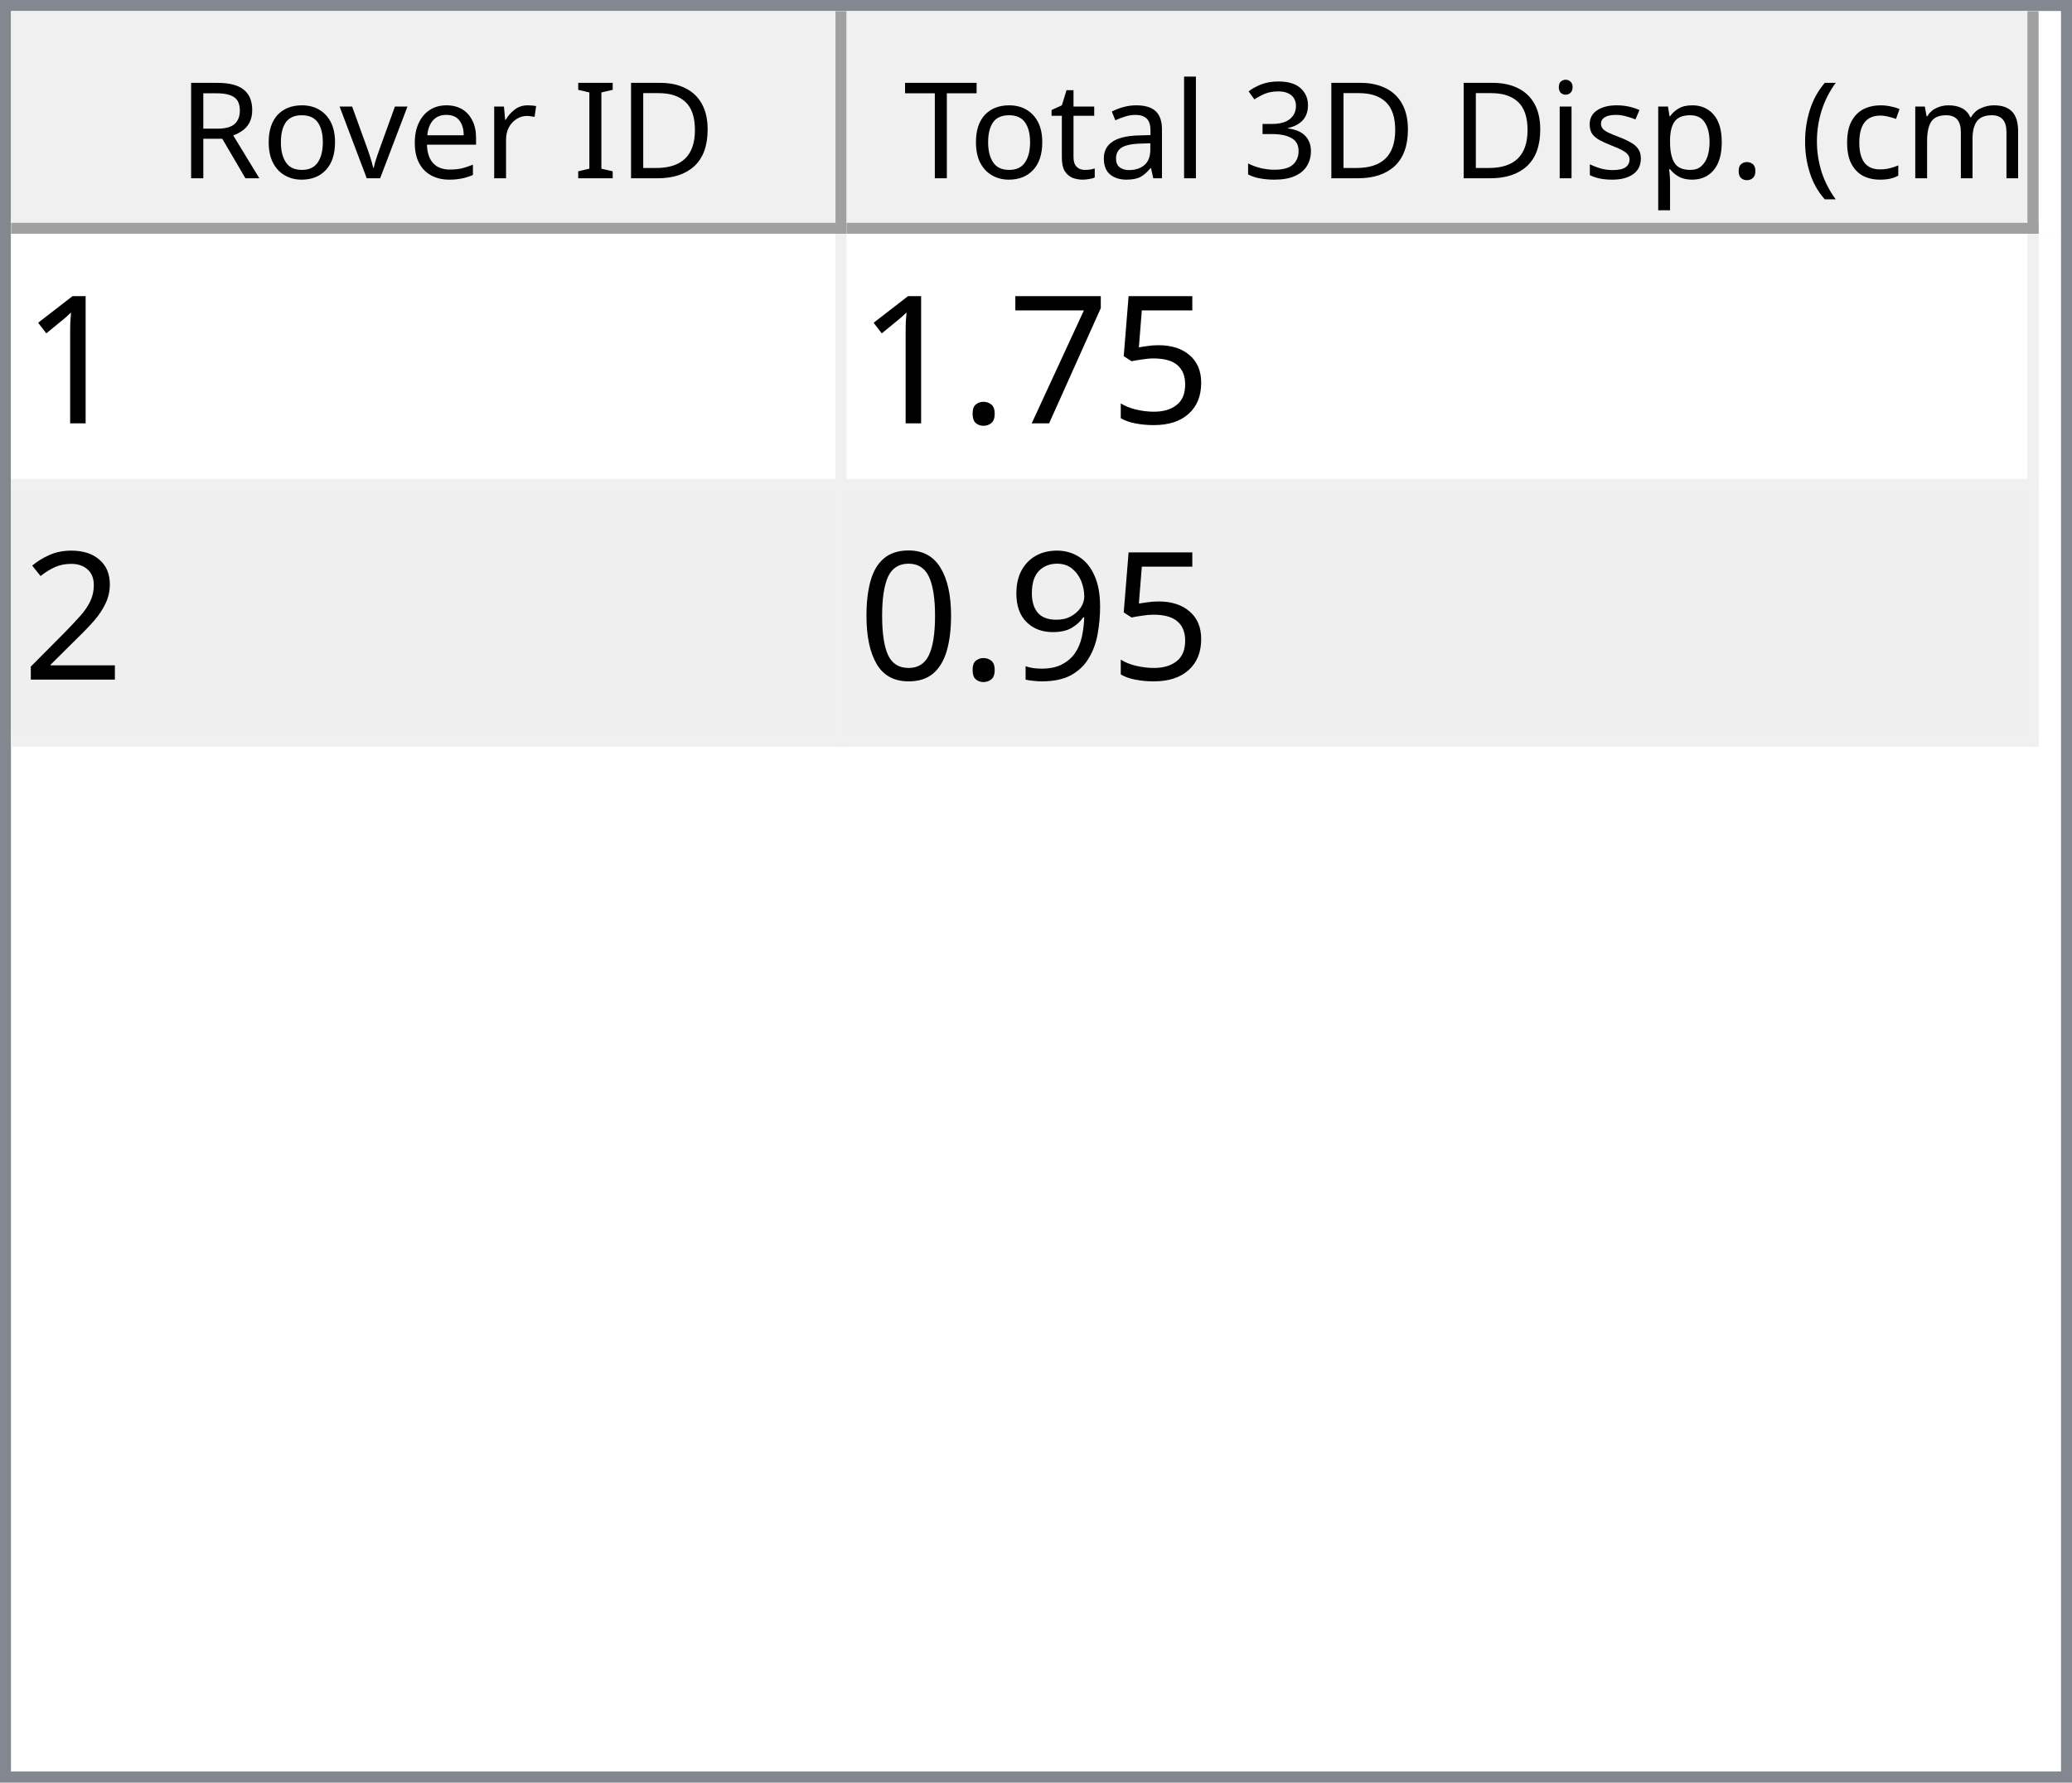
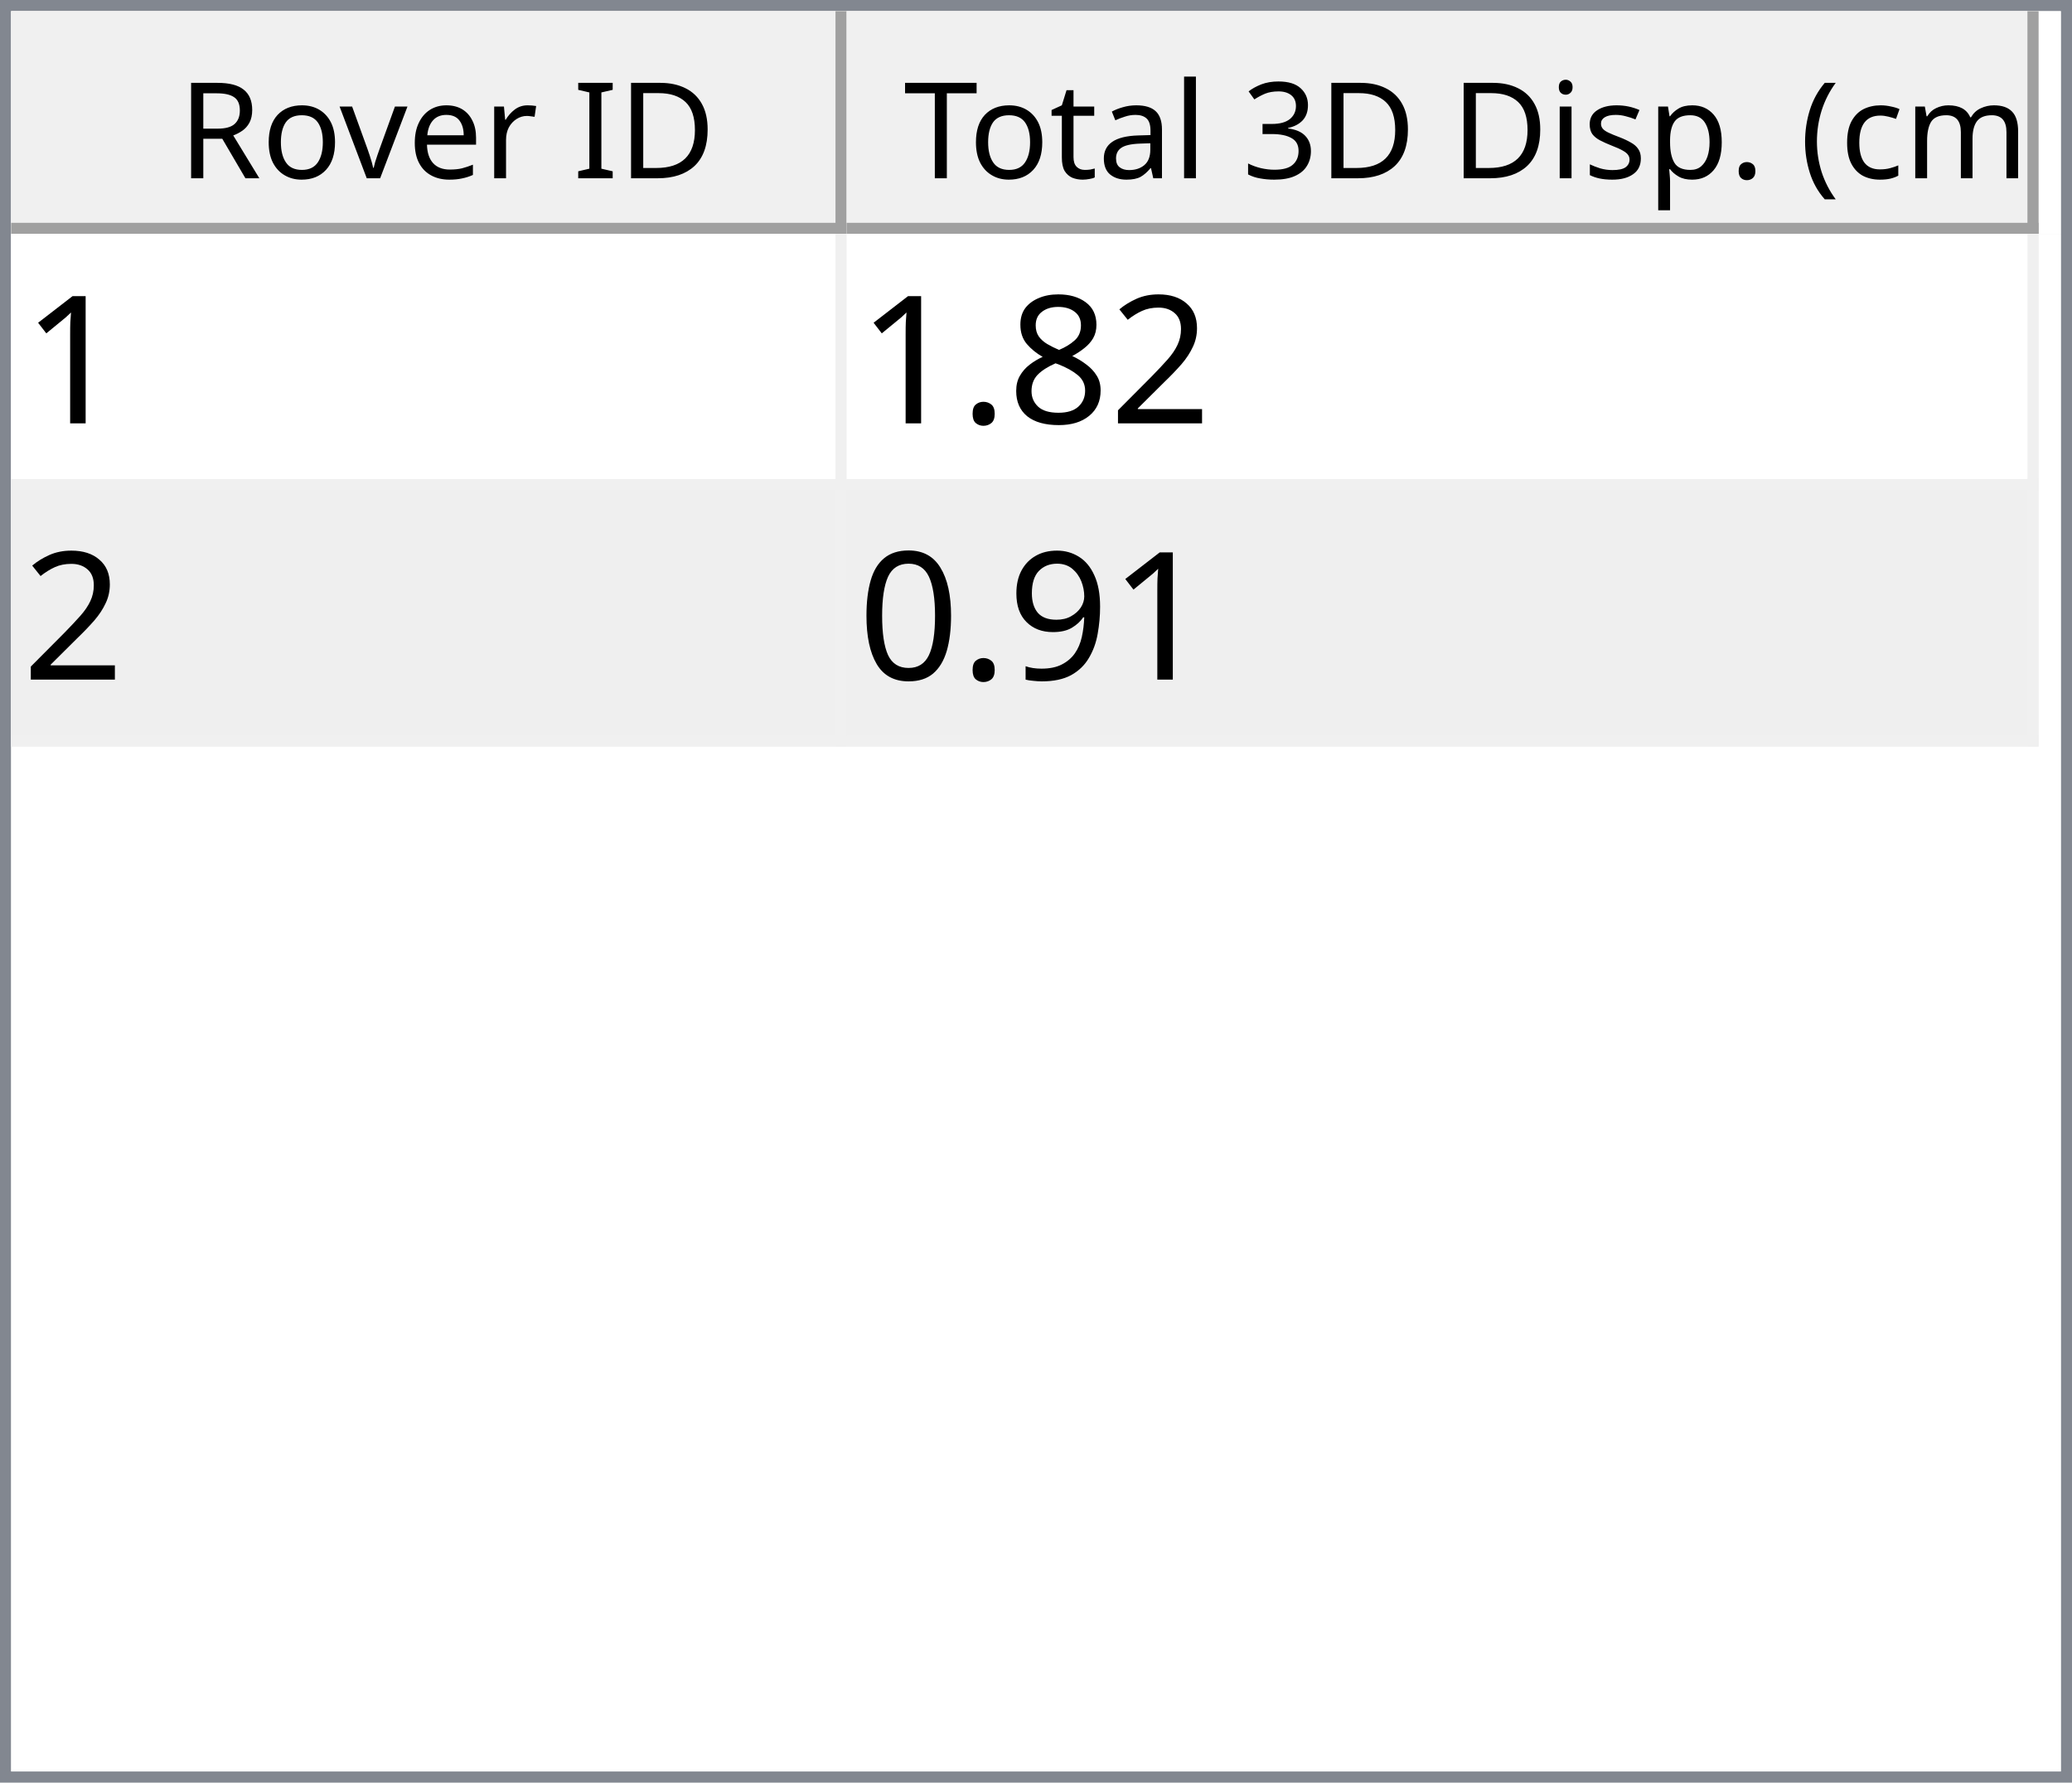
<svg xmlns="http://www.w3.org/2000/svg" style="fill-opacity:1; color-rendering:auto; color-interpolation:auto; text-rendering:auto; stroke:black; stroke-linecap:square; stroke-miterlimit:10; shape-rendering:auto; stroke-opacity:1; fill:black; stroke-dasharray:none; font-weight:normal; stroke-width:1; font-family:'Dialog'; font-style:normal; stroke-linejoin:miter; font-size:12px; stroke-dashoffset:0; image-rendering:auto;" width="186" height="160">
  <defs id="genericDefs" />
  <g>
    <defs id="defs1">
      <clipPath clipPathUnits="userSpaceOnUse" id="clipPath1">
        <path d="M0 0 L186 0 L186 160 L0 160 L0 0 Z" />
      </clipPath>
      <clipPath clipPathUnits="userSpaceOnUse" id="clipPath2">
        <path d="M0 0 L0 160 L186 160 L186 0 Z" />
      </clipPath>
      <clipPath clipPathUnits="userSpaceOnUse" id="clipPath3">
        <path d="M0 0 L0 20 L184 20 L184 0 Z" />
      </clipPath>
      <clipPath clipPathUnits="userSpaceOnUse" id="clipPath4">
        <path d="M0 0 L0 20 L75 20 L75 0 Z" />
      </clipPath>
      <clipPath clipPathUnits="userSpaceOnUse" id="clipPath5">
        <path d="M1 1 L1 19 L74 19 L74 1 Z" />
      </clipPath>
      <clipPath clipPathUnits="userSpaceOnUse" id="clipPath6">
        <path d="M0 0 L0 18 L73 18 L73 0 Z" />
      </clipPath>
      <clipPath clipPathUnits="userSpaceOnUse" id="clipPath7">
        <path d="M-0.5 -0.5 L-0.5 19.5 L74.5 19.5 L74.5 -0.5 Z" />
      </clipPath>
      <clipPath clipPathUnits="userSpaceOnUse" id="clipPath8">
        <path d="M0 0 L0 20 L107 20 L107 0 Z" />
      </clipPath>
      <clipPath clipPathUnits="userSpaceOnUse" id="clipPath9">
        <path d="M1 1 L1 19 L106 19 L106 1 Z" />
      </clipPath>
      <clipPath clipPathUnits="userSpaceOnUse" id="clipPath10">
        <path d="M0 0 L0 18 L105 18 L105 0 Z" />
      </clipPath>
      <clipPath clipPathUnits="userSpaceOnUse" id="clipPath11">
        <path d="M-0.5 -0.5 L-0.5 19.5 L106.5 19.5 L106.5 -0.5 Z" />
      </clipPath>
      <clipPath clipPathUnits="userSpaceOnUse" id="clipPath12">
        <path d="M0 0 L0 138 L184 138 L184 0 Z" />
      </clipPath>
      <clipPath clipPathUnits="userSpaceOnUse" id="clipPath13">
        <path d="M0 0 L0 46 L182 46 L182 0 Z" />
      </clipPath>
      <clipPath clipPathUnits="userSpaceOnUse" id="clipPath14">
        <path d="M-0.5 -0.5 L-0.5 45.5 L181.5 45.5 L181.5 -0.5 Z" />
      </clipPath>
      <clipPath clipPathUnits="userSpaceOnUse" id="clipPath15">
        <path d="M0 0 L0 22 L74 22 L74 0 Z" />
      </clipPath>
      <clipPath clipPathUnits="userSpaceOnUse" id="clipPath16">
        <path d="M0 0 L0 22 L106 22 L106 0 Z" />
      </clipPath>
      <font horiz-adv-x="64.551" id="font1">
        <font-face ascent="107.91" descent="25.098" units-per-em="100" style="font-style:normal; font-family:Segoe UI; font-weight:normal;" />
        <missing-glyph horiz-adv-x="64.551" d="M8.109 0 L8.109 68.266 L56.453 68.266 L56.453 0 L8.109 0 ZM15.328 7.234 L49.219 7.234 L49.219 61.031 L15.328 61.031 L15.328 7.234 Z" />
        <glyph unicode="D" horiz-adv-x="70.117" d="M9.188 0 L9.188 70.016 L28.516 70.016 Q65.531 70.016 65.531 35.891 Q65.531 19.672 55.25 9.836 Q44.969 0 27.734 0 L9.188 0 ZM17.391 62.594 L17.391 7.422 L27.828 7.422 Q41.609 7.422 49.273 14.797 Q56.938 22.172 56.938 35.688 Q56.938 62.594 28.328 62.594 L17.391 62.594 Z" />
        <glyph unicode="I" horiz-adv-x="26.611" d="M17.391 0 L9.188 0 L9.188 70.016 L17.391 70.016 L17.391 0 Z" />
        <glyph unicode=" " horiz-adv-x="27.393" d="" />
        <glyph unicode="r" horiz-adv-x="34.766" d="M34.188 41.891 Q32.078 43.5 28.125 43.5 Q23 43.5 19.555 38.672 Q16.109 33.844 16.109 25.484 L16.109 0 L8.109 0 L8.109 50 L16.109 50 L16.109 39.703 L16.312 39.703 Q18.016 44.969 21.531 47.922 Q25.047 50.875 29.391 50.875 Q32.516 50.875 34.188 50.203 L34.188 41.891 Z" />
        <glyph unicode="e" horiz-adv-x="52.295" d="M48.297 23 L12.984 23 Q13.188 14.656 17.484 10.109 Q21.781 5.562 29.297 5.562 Q37.75 5.562 44.828 11.141 L44.828 3.609 Q38.234 -1.172 27.391 -1.172 Q16.797 -1.172 10.742 5.641 Q4.688 12.453 4.688 24.812 Q4.688 36.469 11.305 43.82 Q17.922 51.172 27.734 51.172 Q37.547 51.172 42.922 44.828 Q48.297 38.484 48.297 27.203 L48.297 23 ZM40.094 29.781 Q40.047 36.719 36.75 40.578 Q33.453 44.438 27.594 44.438 Q21.922 44.438 17.969 40.383 Q14.016 36.328 13.094 29.781 L40.094 29.781 Z" />
        <glyph unicode="v" horiz-adv-x="47.9" d="M47.406 50 L27.484 0 L19.625 0 L0.688 50 L9.469 50 L22.172 13.672 Q23.578 9.672 23.922 6.688 L24.125 6.688 Q24.609 10.453 25.688 13.484 L38.969 50 L47.406 50 Z" />
        <glyph unicode="o" horiz-adv-x="58.594" d="M29 -1.172 Q17.922 -1.172 11.305 5.836 Q4.688 12.844 4.688 24.422 Q4.688 37.016 11.57 44.094 Q18.453 51.172 30.172 51.172 Q41.359 51.172 47.633 44.289 Q53.906 37.406 53.906 25.203 Q53.906 13.234 47.141 6.031 Q40.375 -1.172 29 -1.172 ZM29.594 44.438 Q21.875 44.438 17.383 39.188 Q12.891 33.938 12.891 24.703 Q12.891 15.828 17.43 10.695 Q21.969 5.562 29.594 5.562 Q37.359 5.562 41.531 10.594 Q45.703 15.625 45.703 24.906 Q45.703 34.281 41.531 39.359 Q37.359 44.438 29.594 44.438 Z" />
        <glyph unicode="R" horiz-adv-x="59.814" d="M59.375 0 L49.609 0 L37.891 19.625 Q36.281 22.359 34.766 24.289 Q33.25 26.219 31.664 27.438 Q30.078 28.656 28.25 29.219 Q26.422 29.781 24.125 29.781 L17.391 29.781 L17.391 0 L9.188 0 L9.188 70.016 L30.078 70.016 Q34.672 70.016 38.555 68.867 Q42.438 67.719 45.289 65.375 Q48.141 63.031 49.758 59.547 Q51.375 56.062 51.375 51.375 Q51.375 47.703 50.273 44.656 Q49.172 41.609 47.148 39.211 Q45.125 36.812 42.266 35.133 Q39.406 33.453 35.844 32.516 L35.844 32.328 Q37.594 31.547 38.891 30.547 Q40.188 29.547 41.359 28.18 Q42.531 26.812 43.68 25.078 Q44.828 23.344 46.234 21.047 L59.375 0 ZM17.391 62.594 L17.391 37.203 L28.516 37.203 Q31.594 37.203 34.203 38.133 Q36.812 39.062 38.719 40.797 Q40.625 42.531 41.703 45.047 Q42.781 47.562 42.781 50.688 Q42.781 56.297 39.141 59.445 Q35.5 62.594 28.609 62.594 L17.391 62.594 Z" />
        <glyph unicode=")" horiz-adv-x="30.176" d="M8.297 -15.922 L1.172 -15.922 Q16.406 2.344 16.406 26.812 Q16.406 51.469 1.078 70.016 L8.297 70.016 Q23.531 52.156 23.531 26.703 Q23.531 1.375 8.297 -15.922 Z" />
        <glyph unicode="m" horiz-adv-x="86.133" d="M79.109 0 L71.094 0 L71.094 28.719 Q71.094 37.016 68.531 40.727 Q65.969 44.438 59.906 44.438 Q54.781 44.438 51.195 39.75 Q47.609 35.062 47.609 28.516 L47.609 0 L39.594 0 L39.594 29.688 Q39.594 44.438 28.219 44.438 Q22.953 44.438 19.531 40.016 Q16.109 35.594 16.109 28.516 L16.109 0 L8.109 0 L8.109 50 L16.109 50 L16.109 42.094 L16.312 42.094 Q21.625 51.172 31.844 51.172 Q36.969 51.172 40.773 48.312 Q44.578 45.453 46 40.828 Q51.562 51.172 62.594 51.172 Q79.109 51.172 79.109 30.812 L79.109 0 Z" />
        <glyph unicode="c" horiz-adv-x="46.191" d="M42.188 2.297 Q36.422 -1.172 28.516 -1.172 Q17.828 -1.172 11.258 5.789 Q4.688 12.75 4.688 23.828 Q4.688 36.188 11.766 43.68 Q18.844 51.172 30.672 51.172 Q37.25 51.172 42.281 48.734 L42.281 40.531 Q36.719 44.438 30.375 44.438 Q22.703 44.438 17.797 38.945 Q12.891 33.453 12.891 24.516 Q12.891 15.719 17.508 10.641 Q22.125 5.562 29.891 5.562 Q36.422 5.562 42.188 9.906 L42.188 2.297 Z" />
        <glyph unicode="(" horiz-adv-x="30.176" d="M29.109 -15.922 L21.969 -15.922 Q6.844 1.375 6.844 26.703 Q6.844 52.156 21.969 70.016 L29.203 70.016 Q13.875 51.469 13.875 26.812 Q13.875 2.344 29.109 -15.922 Z" />
        <glyph unicode="." horiz-adv-x="21.68" d="M10.891 -1.078 Q8.641 -1.078 7.055 0.539 Q5.469 2.156 5.469 4.391 Q5.469 6.641 7.055 8.273 Q8.641 9.906 10.891 9.906 Q13.188 9.906 14.797 8.273 Q16.406 6.641 16.406 4.391 Q16.406 2.156 14.797 0.539 Q13.188 -1.078 10.891 -1.078 Z" />
        <glyph unicode="p" horiz-adv-x="58.789" d="M16.312 7.234 L16.109 7.234 L16.109 -23 L8.109 -23 L8.109 50 L16.109 50 L16.109 41.219 L16.312 41.219 Q22.219 51.172 33.594 51.172 Q43.266 51.172 48.688 44.461 Q54.109 37.75 54.109 26.469 Q54.109 13.922 48 6.375 Q41.891 -1.172 31.297 -1.172 Q21.578 -1.172 16.312 7.234 ZM16.109 27.391 L16.109 20.406 Q16.109 14.203 20.141 9.883 Q24.172 5.562 30.375 5.562 Q37.641 5.562 41.773 11.133 Q45.906 16.703 45.906 26.609 Q45.906 34.969 42.047 39.703 Q38.188 44.438 31.594 44.438 Q24.609 44.438 20.359 39.578 Q16.109 34.719 16.109 27.391 Z" />
        <glyph unicode="s" horiz-adv-x="42.432" d="M5.078 1.812 L5.078 10.406 Q11.625 5.562 19.484 5.562 Q30.031 5.562 30.031 12.594 Q30.031 14.594 29.125 15.992 Q28.219 17.391 26.68 18.461 Q25.141 19.531 23.07 20.383 Q21 21.234 18.609 22.172 Q15.281 23.484 12.766 24.828 Q10.25 26.172 8.57 27.859 Q6.891 29.547 6.031 31.695 Q5.172 33.844 5.172 36.719 Q5.172 40.234 6.789 42.945 Q8.406 45.656 11.086 47.484 Q13.766 49.312 17.211 50.242 Q20.656 51.172 24.312 51.172 Q30.812 51.172 35.938 48.922 L35.938 40.828 Q30.422 44.438 23.25 44.438 Q21 44.438 19.195 43.922 Q17.391 43.406 16.094 42.477 Q14.797 41.547 14.086 40.258 Q13.375 38.969 13.375 37.406 Q13.375 35.453 14.086 34.133 Q14.797 32.812 16.164 31.789 Q17.531 30.766 19.484 29.938 Q21.438 29.109 23.922 28.125 Q27.25 26.859 29.883 25.516 Q32.516 24.172 34.375 22.484 Q36.234 20.797 37.234 18.602 Q38.234 16.406 38.234 13.375 Q38.234 9.672 36.602 6.938 Q34.969 4.203 32.234 2.398 Q29.5 0.594 25.93 -0.289 Q22.359 -1.172 18.453 -1.172 Q10.75 -1.172 5.078 1.812 Z" />
        <glyph unicode="i" horiz-adv-x="24.219" d="M12.203 62.703 Q10.062 62.703 8.547 64.164 Q7.031 65.625 7.031 67.875 Q7.031 70.125 8.547 71.609 Q10.062 73.094 12.203 73.094 Q14.406 73.094 15.945 71.609 Q17.484 70.125 17.484 67.875 Q17.484 65.719 15.945 64.211 Q14.406 62.703 12.203 62.703 ZM16.109 0 L8.109 0 L8.109 50 L16.109 50 L16.109 0 Z" />
        <glyph unicode="3" horiz-adv-x="53.906" d="M46.531 19.828 Q46.531 15.094 44.75 11.211 Q42.969 7.328 39.719 4.57 Q36.469 1.812 31.93 0.297 Q27.391 -1.219 21.922 -1.219 Q11.922 -1.219 6 2.594 L6 11.188 Q13.094 5.609 22.219 5.609 Q25.875 5.609 28.828 6.539 Q31.781 7.469 33.906 9.227 Q36.031 10.984 37.18 13.477 Q38.328 15.969 38.328 19.094 Q38.328 32.812 18.797 32.812 L12.984 32.812 L12.984 39.594 L18.5 39.594 Q35.797 39.594 35.797 52.484 Q35.797 64.406 22.609 64.406 Q15.188 64.406 8.688 59.422 L8.688 67.188 Q15.375 71.188 24.609 71.188 Q29 71.188 32.57 69.969 Q36.141 68.75 38.68 66.555 Q41.219 64.359 42.609 61.281 Q44 58.203 44 54.5 Q44 40.672 30.031 36.719 L30.031 36.531 Q33.594 36.141 36.625 34.797 Q39.656 33.453 41.852 31.305 Q44.047 29.156 45.289 26.25 Q46.531 23.344 46.531 19.828 Z" />
        <glyph unicode="l" horiz-adv-x="24.219" d="M16.109 0 L8.109 0 L8.109 74.031 L16.109 74.031 L16.109 0 Z" />
        <glyph unicode="a" horiz-adv-x="50.879" d="M43.891 0 L35.891 0 L35.891 7.812 L35.688 7.812 Q30.469 -1.172 20.312 -1.172 Q12.844 -1.172 8.617 2.781 Q4.391 6.734 4.391 13.281 Q4.391 27.297 20.906 29.594 L35.891 31.688 Q35.891 44.438 25.594 44.438 Q16.547 44.438 9.281 38.281 L9.281 46.484 Q16.656 51.172 26.266 51.172 Q43.891 51.172 43.891 32.516 L43.891 0 ZM35.891 25.297 L23.828 23.641 Q18.266 22.859 15.43 20.875 Q12.594 18.891 12.594 13.875 Q12.594 10.203 15.211 7.883 Q17.828 5.562 22.172 5.562 Q28.125 5.562 32.008 9.742 Q35.891 13.922 35.891 20.312 L35.891 25.297 Z" />
        <glyph unicode="t" horiz-adv-x="33.887" d="M31.297 0.484 Q28.469 -1.078 23.828 -1.078 Q10.688 -1.078 10.688 13.578 L10.688 43.172 L2.094 43.172 L2.094 50 L10.688 50 L10.688 62.203 L18.703 64.797 L18.703 50 L31.297 50 L31.297 43.172 L18.703 43.172 L18.703 14.984 Q18.703 9.969 20.414 7.82 Q22.125 5.672 26.078 5.672 Q29.109 5.672 31.297 7.328 L31.297 0.484 Z" />
        <glyph unicode="T" horiz-adv-x="52.393" d="M50.594 62.594 L30.375 62.594 L30.375 0 L22.172 0 L22.172 62.594 L2 62.594 L2 70.016 L50.594 70.016 L50.594 62.594 Z" />
      </font>
      <font horiz-adv-x="75.0" id="font2">
        <font-face ascent="100.537" descent="21.973" units-per-em="100" style="font-style:normal; font-family:sans-serif; font-weight:normal;" />
        <missing-glyph horiz-adv-x="75.0" d="M12.5 0 L12.5 62.5 L62.5 62.5 L62.5 0 L12.5 0 ZM14.062 1.562 L60.938 1.562 L60.938 60.938 L14.062 60.938 L14.062 1.562 Z" />
        <glyph unicode="1" horiz-adv-x="55.615" d="M37.25 0 L28.469 0 L28.469 56 Q25.297 52.984 20.141 49.953 Q14.984 46.922 10.891 45.406 L10.891 53.906 Q18.266 57.375 23.781 62.305 Q29.297 67.234 31.594 71.875 L37.25 71.875 L37.25 0 Z" />
-         <glyph unicode="5" horiz-adv-x="55.615" d="M4.156 18.75 L13.375 19.531 Q14.406 12.797 18.141 9.398 Q21.875 6 27.156 6 Q33.5 6 37.891 10.789 Q42.281 15.578 42.281 23.484 Q42.281 31 38.062 35.352 Q33.844 39.703 27 39.703 Q22.75 39.703 19.336 37.773 Q15.922 35.844 13.969 32.766 L5.719 33.844 L12.641 70.609 L48.25 70.609 L48.25 62.203 L19.672 62.203 L15.828 42.969 Q22.266 47.469 29.344 47.469 Q38.719 47.469 45.164 40.969 Q51.609 34.469 51.609 24.266 Q51.609 14.547 45.953 7.469 Q39.062 -1.219 27.156 -1.219 Q17.391 -1.219 11.211 4.25 Q5.031 9.719 4.156 18.75 Z" />
-         <glyph unicode="7" horiz-adv-x="55.615" d="M4.734 62.203 L4.734 70.656 L51.078 70.656 L51.078 63.812 Q44.234 56.547 37.523 44.484 Q30.812 32.422 27.156 19.672 Q24.516 10.688 23.781 0 L14.75 0 Q14.891 8.453 18.062 20.414 Q21.234 32.375 27.172 43.484 Q33.109 54.594 39.797 62.203 L4.734 62.203 Z" />
+         <glyph unicode="2" horiz-adv-x="55.615" d="M50.344 8.453 L50.344 0 L3.031 0 Q2.938 3.172 4.047 6.109 Q5.859 10.938 9.836 15.625 Q13.812 20.312 21.344 26.469 Q33.016 36.031 37.117 41.625 Q41.219 47.219 41.219 52.203 Q41.219 57.422 37.477 61.008 Q33.734 64.594 27.734 64.594 Q21.391 64.594 17.578 60.789 Q13.766 56.984 13.719 50.25 L4.688 51.172 Q5.609 61.281 11.664 66.578 Q17.719 71.875 27.938 71.875 Q38.234 71.875 44.242 66.164 Q50.25 60.453 50.25 52 Q50.25 47.703 48.492 43.555 Q46.734 39.406 42.656 34.812 Q38.578 30.219 29.109 22.219 Q21.188 15.578 18.945 13.211 Q16.703 10.844 15.234 8.453 L50.344 8.453 Z" />
+         <glyph unicode="8" horiz-adv-x="55.615" d="M17.672 38.812 Q12.203 40.828 9.57 44.539 Q6.938 48.25 6.938 53.422 Q6.938 61.234 12.555 66.555 Q18.172 71.875 27.484 71.875 Q36.859 71.875 42.578 66.43 Q48.297 60.984 48.297 53.172 Q48.297 48.188 45.68 44.508 Q43.062 40.828 37.75 38.812 Q44.344 36.672 47.781 31.883 Q51.219 27.094 51.219 20.453 Q51.219 11.281 44.727 5.031 Q38.234 -1.219 27.641 -1.219 Q17.047 -1.219 10.547 5.055 Q4.047 11.328 4.047 20.703 Q4.047 27.688 7.594 32.398 Q11.141 37.109 17.672 38.812 ZM15.922 53.719 Q15.922 48.641 19.195 45.414 Q22.469 42.188 27.688 42.188 Q32.766 42.188 36.016 45.383 Q39.266 48.578 39.266 53.219 Q39.266 58.062 35.914 61.359 Q32.562 64.656 27.594 64.656 Q22.562 64.656 19.242 61.43 Q15.922 58.203 15.922 53.719 ZM13.094 20.656 Q13.094 16.891 14.875 13.375 Q16.656 9.859 20.172 7.93 Q23.688 6 27.734 6 Q34.031 6 38.133 10.055 Q42.234 14.109 42.234 20.359 Q42.234 26.703 38.016 30.859 Q33.797 35.016 27.438 35.016 Q21.234 35.016 17.164 30.914 Q13.094 26.812 13.094 20.656 Z" />
        <glyph unicode="." horiz-adv-x="27.783" d="M9.078 0 L9.078 10.016 L19.094 10.016 L19.094 0 L9.078 0 Z" />
-         <glyph unicode="2" horiz-adv-x="55.615" d="M50.344 8.453 L50.344 0 L3.031 0 Q2.938 3.172 4.047 6.109 Q5.859 10.938 9.836 15.625 Q13.812 20.312 21.344 26.469 Q33.016 36.031 37.117 41.625 Q41.219 47.219 41.219 52.203 Q41.219 57.422 37.477 61.008 Q33.734 64.594 27.734 64.594 Q21.391 64.594 17.578 60.789 Q13.766 56.984 13.719 50.25 L4.688 51.172 Q5.609 61.281 11.664 66.578 Q17.719 71.875 27.938 71.875 Q38.234 71.875 44.242 66.164 Q50.25 60.453 50.25 52 Q50.25 47.703 48.492 43.555 Q46.734 39.406 42.656 34.812 Q38.578 30.219 29.109 22.219 Q21.188 15.578 18.945 13.211 Q16.703 10.844 15.234 8.453 L50.344 8.453 Z" />
        <glyph unicode="9" horiz-adv-x="55.615" d="M5.469 16.547 L13.922 17.328 Q14.984 11.375 18.016 8.688 Q21.047 6 25.781 6 Q29.828 6 32.883 7.859 Q35.938 9.719 37.891 12.82 Q39.844 15.922 41.164 21.195 Q42.484 26.469 42.484 31.938 Q42.484 32.516 42.438 33.688 Q39.797 29.5 35.234 26.883 Q30.672 24.266 25.344 24.266 Q16.453 24.266 10.305 30.711 Q4.156 37.156 4.156 47.703 Q4.156 58.594 10.578 65.234 Q17 71.875 26.656 71.875 Q33.641 71.875 39.43 68.117 Q45.219 64.359 48.219 57.398 Q51.219 50.438 51.219 37.25 Q51.219 23.531 48.242 15.406 Q45.266 7.281 39.383 3.031 Q33.5 -1.219 25.594 -1.219 Q17.188 -1.219 11.867 3.445 Q6.547 8.109 5.469 16.547 ZM41.453 48.141 Q41.453 55.719 37.43 60.156 Q33.406 64.594 27.734 64.594 Q21.875 64.594 17.531 59.812 Q13.188 55.031 13.188 47.406 Q13.188 40.578 17.312 36.305 Q21.438 32.031 27.484 32.031 Q33.594 32.031 37.523 36.305 Q41.453 40.578 41.453 48.141 Z" />
        <glyph unicode="0" horiz-adv-x="55.615" d="M4.156 35.297 Q4.156 48 6.766 55.742 Q9.375 63.484 14.523 67.68 Q19.672 71.875 27.484 71.875 Q33.25 71.875 37.594 69.555 Q41.938 67.234 44.773 62.867 Q47.609 58.5 49.219 52.227 Q50.828 45.953 50.828 35.297 Q50.828 22.703 48.242 14.969 Q45.656 7.234 40.508 3.008 Q35.359 -1.219 27.484 -1.219 Q17.141 -1.219 11.234 6.203 Q4.156 15.141 4.156 35.297 ZM13.188 35.297 Q13.188 17.672 17.312 11.836 Q21.438 6 27.484 6 Q33.547 6 37.672 11.859 Q41.797 17.719 41.797 35.297 Q41.797 52.984 37.672 58.789 Q33.547 64.594 27.391 64.594 Q21.344 64.594 17.719 59.469 Q13.188 52.938 13.188 35.297 Z" />
      </font>
    </defs>
    <g style="fill:white; stroke:white;">
      <rect x="0" y="0" width="186" style="clip-path:url(#clipPath1); stroke:none;" height="160" />
    </g>
    <g style="fill:white; text-rendering:optimizeSpeed; color-rendering:optimizeSpeed; image-rendering:optimizeSpeed; shape-rendering:crispEdges; stroke:white; color-interpolation:sRGB;">
      <rect x="0" width="186" height="160" y="0" style="stroke:none;" />
      <path style="stroke:none;" d="M0 160 L186 160 L186 0 L0 0 Z" />
    </g>
    <g style="fill:rgb(240,240,240); font-family:'Segoe UI'; stroke:rgb(240,240,240);">
      <rect x="0" y="0" width="186" style="clip-path:url(#clipPath2); stroke:none;" height="160" />
    </g>
    <g style="fill:rgb(130,135,144); font-family:'Segoe UI'; stroke:rgb(130,135,144);">
      <path d="M0 0 L186 0 L186 160 L0 160 L0 0 ZM1 1 L185 1 L185 159 L1 159 L1 1 Z" style="fill-rule:evenodd; clip-path:url(#clipPath2); stroke:none;" />
    </g>
    <g style="fill:white; font-family:'Segoe UI'; stroke:white;" transform="translate(1,1)">
      <rect x="0" y="0" width="184" style="clip-path:url(#clipPath3); stroke:none;" height="20" />
    </g>
    <g style="fill:rgb(240,240,240); font-family:'Segoe UI'; stroke:rgb(240,240,240);" transform="translate(1,1)">
      <rect x="0" y="0" width="75" style="clip-path:url(#clipPath4); stroke:none;" height="20" />
    </g>
    <g style="font-family:'Segoe UI';" transform="translate(2,2)">
      <text x="14" xml:space="preserve" y="14" style="clip-path:url(#clipPath6); stroke:none;">Rover ID</text>
    </g>
    <g style="fill:rgb(160,160,160); font-family:'Segoe UI'; stroke:rgb(160,160,160); stroke-linejoin:bevel;" transform="translate(1.5,1.5)">
      <line x1="74" x2="74" y1="0" style="fill:none; clip-path:url(#clipPath7);" y2="19" />
    </g>
    <g style="fill:rgb(160,160,160); font-family:'Segoe UI'; stroke:rgb(160,160,160); stroke-linejoin:bevel;" transform="matrix(1,0,0,1,1,1) translate(0.5,0.5)">
      <line x1="0" x2="74" y1="19" style="fill:none; clip-path:url(#clipPath7);" y2="19" />
    </g>
    <g style="fill:rgb(240,240,240); font-family:'Segoe UI'; stroke:rgb(240,240,240);" transform="translate(76,1)">
      <rect x="0" y="0" width="107" style="clip-path:url(#clipPath8); stroke:none;" height="20" />
    </g>
    <g style="font-family:'Segoe UI';" transform="translate(77,2)">
      <text x="1" xml:space="preserve" y="14" style="clip-path:url(#clipPath10); stroke:none;"> Total 3D Disp. (cm)</text>
    </g>
    <g style="fill:rgb(160,160,160); font-family:'Segoe UI'; stroke:rgb(160,160,160); stroke-linejoin:bevel;" transform="translate(76.5,1.5)">
      <line x1="106" x2="106" y1="0" style="fill:none; clip-path:url(#clipPath11);" y2="19" />
    </g>
    <g style="fill:rgb(160,160,160); font-family:'Segoe UI'; stroke:rgb(160,160,160); stroke-linejoin:bevel;" transform="matrix(1,0,0,1,76,1) translate(0.5,0.5)">
      <line x1="0" x2="106" y1="19" style="fill:none; clip-path:url(#clipPath11);" y2="19" />
    </g>
    <g style="fill:white; font-family:'Segoe UI'; stroke:white;" transform="translate(1,21)">
      <rect x="0" y="0" width="184" style="clip-path:url(#clipPath12); stroke:none;" height="138" />
    </g>
    <g style="fill:rgb(240,240,240); font-size:16px; font-family:sans-serif; stroke:rgb(240,240,240);" transform="translate(1,21)">
      <rect x="0" y="0" width="182" style="clip-path:url(#clipPath13); stroke:none;" height="46" />
      <line transform="translate(0.5,0.5)" x1="0" x2="181" y1="22" style="clip-path:url(#clipPath14); fill:none; stroke-linejoin:bevel;" y2="22" />
    </g>
    <g transform="matrix(1,0,0,1,1,21) translate(0.5,0.5)" style="fill:rgb(240,240,240); font-size:16px; font-family:sans-serif; stroke:rgb(240,240,240); stroke-linejoin:bevel;">
      <line x1="0" x2="181" y1="45" style="fill:none; clip-path:url(#clipPath14);" y2="45" />
    </g>
    <g transform="matrix(1,0,0,1,1,21) translate(0.5,0.5)" style="fill:rgb(240,240,240); font-size:16px; font-family:sans-serif; stroke:rgb(240,240,240); stroke-linejoin:bevel;">
      <line x1="74" x2="74" y1="0" style="fill:none; clip-path:url(#clipPath14);" y2="45" />
    </g>
    <g transform="matrix(1,0,0,1,1,21) translate(0.5,0.5)" style="fill:rgb(240,240,240); font-size:16px; font-family:sans-serif; stroke:rgb(240,240,240); stroke-linejoin:bevel;">
      <line x1="181" x2="181" y1="0" style="fill:none; clip-path:url(#clipPath14);" y2="45" />
    </g>
    <g style="fill:white; font-size:16px; font-family:sans-serif; stroke:white;" transform="matrix(1,0,0,1,1,21)">
      <rect x="0" y="0" width="74" style="clip-path:url(#clipPath15); stroke:none;" height="22" />
      <text x="1" y="17" style="fill:black; clip-path:url(#clipPath15); stroke:none;" xml:space="preserve">1</text>
    </g>
    <g style="fill:white; font-size:16px; font-family:sans-serif; stroke:white;" transform="matrix(1,0,0,1,1,21) translate(75,0)">
      <rect x="0" y="0" width="106" style="clip-path:url(#clipPath16); stroke:none;" height="22" />
-       <text x="1" y="17" style="fill:black; clip-path:url(#clipPath16); stroke:none;" xml:space="preserve">1.75</text>
+       <text x="1" y="17" style="fill:black; clip-path:url(#clipPath16); stroke:none;" xml:space="preserve">1.82</text>
    </g>
    <g style="fill:rgb(239,239,239); font-size:16px; font-family:sans-serif; stroke:rgb(239,239,239);" transform="matrix(1,0,0,1,1,21) translate(0,23)">
      <rect x="0" y="0" width="74" style="clip-path:url(#clipPath15); stroke:none;" height="22" />
      <text x="1" y="17" style="fill:black; clip-path:url(#clipPath15); stroke:none;" xml:space="preserve">2</text>
    </g>
    <g style="fill:rgb(239,239,239); font-size:16px; font-family:sans-serif; stroke:rgb(239,239,239);" transform="matrix(1,0,0,1,1,21) translate(75,23)">
      <rect x="0" y="0" width="106" style="clip-path:url(#clipPath16); stroke:none;" height="22" />
-       <text x="1" y="17" style="fill:black; clip-path:url(#clipPath16); stroke:none;" xml:space="preserve">0.95</text>
+       <text x="1" y="17" style="fill:black; clip-path:url(#clipPath16); stroke:none;" xml:space="preserve">0.91</text>
    </g>
  </g>
</svg>
